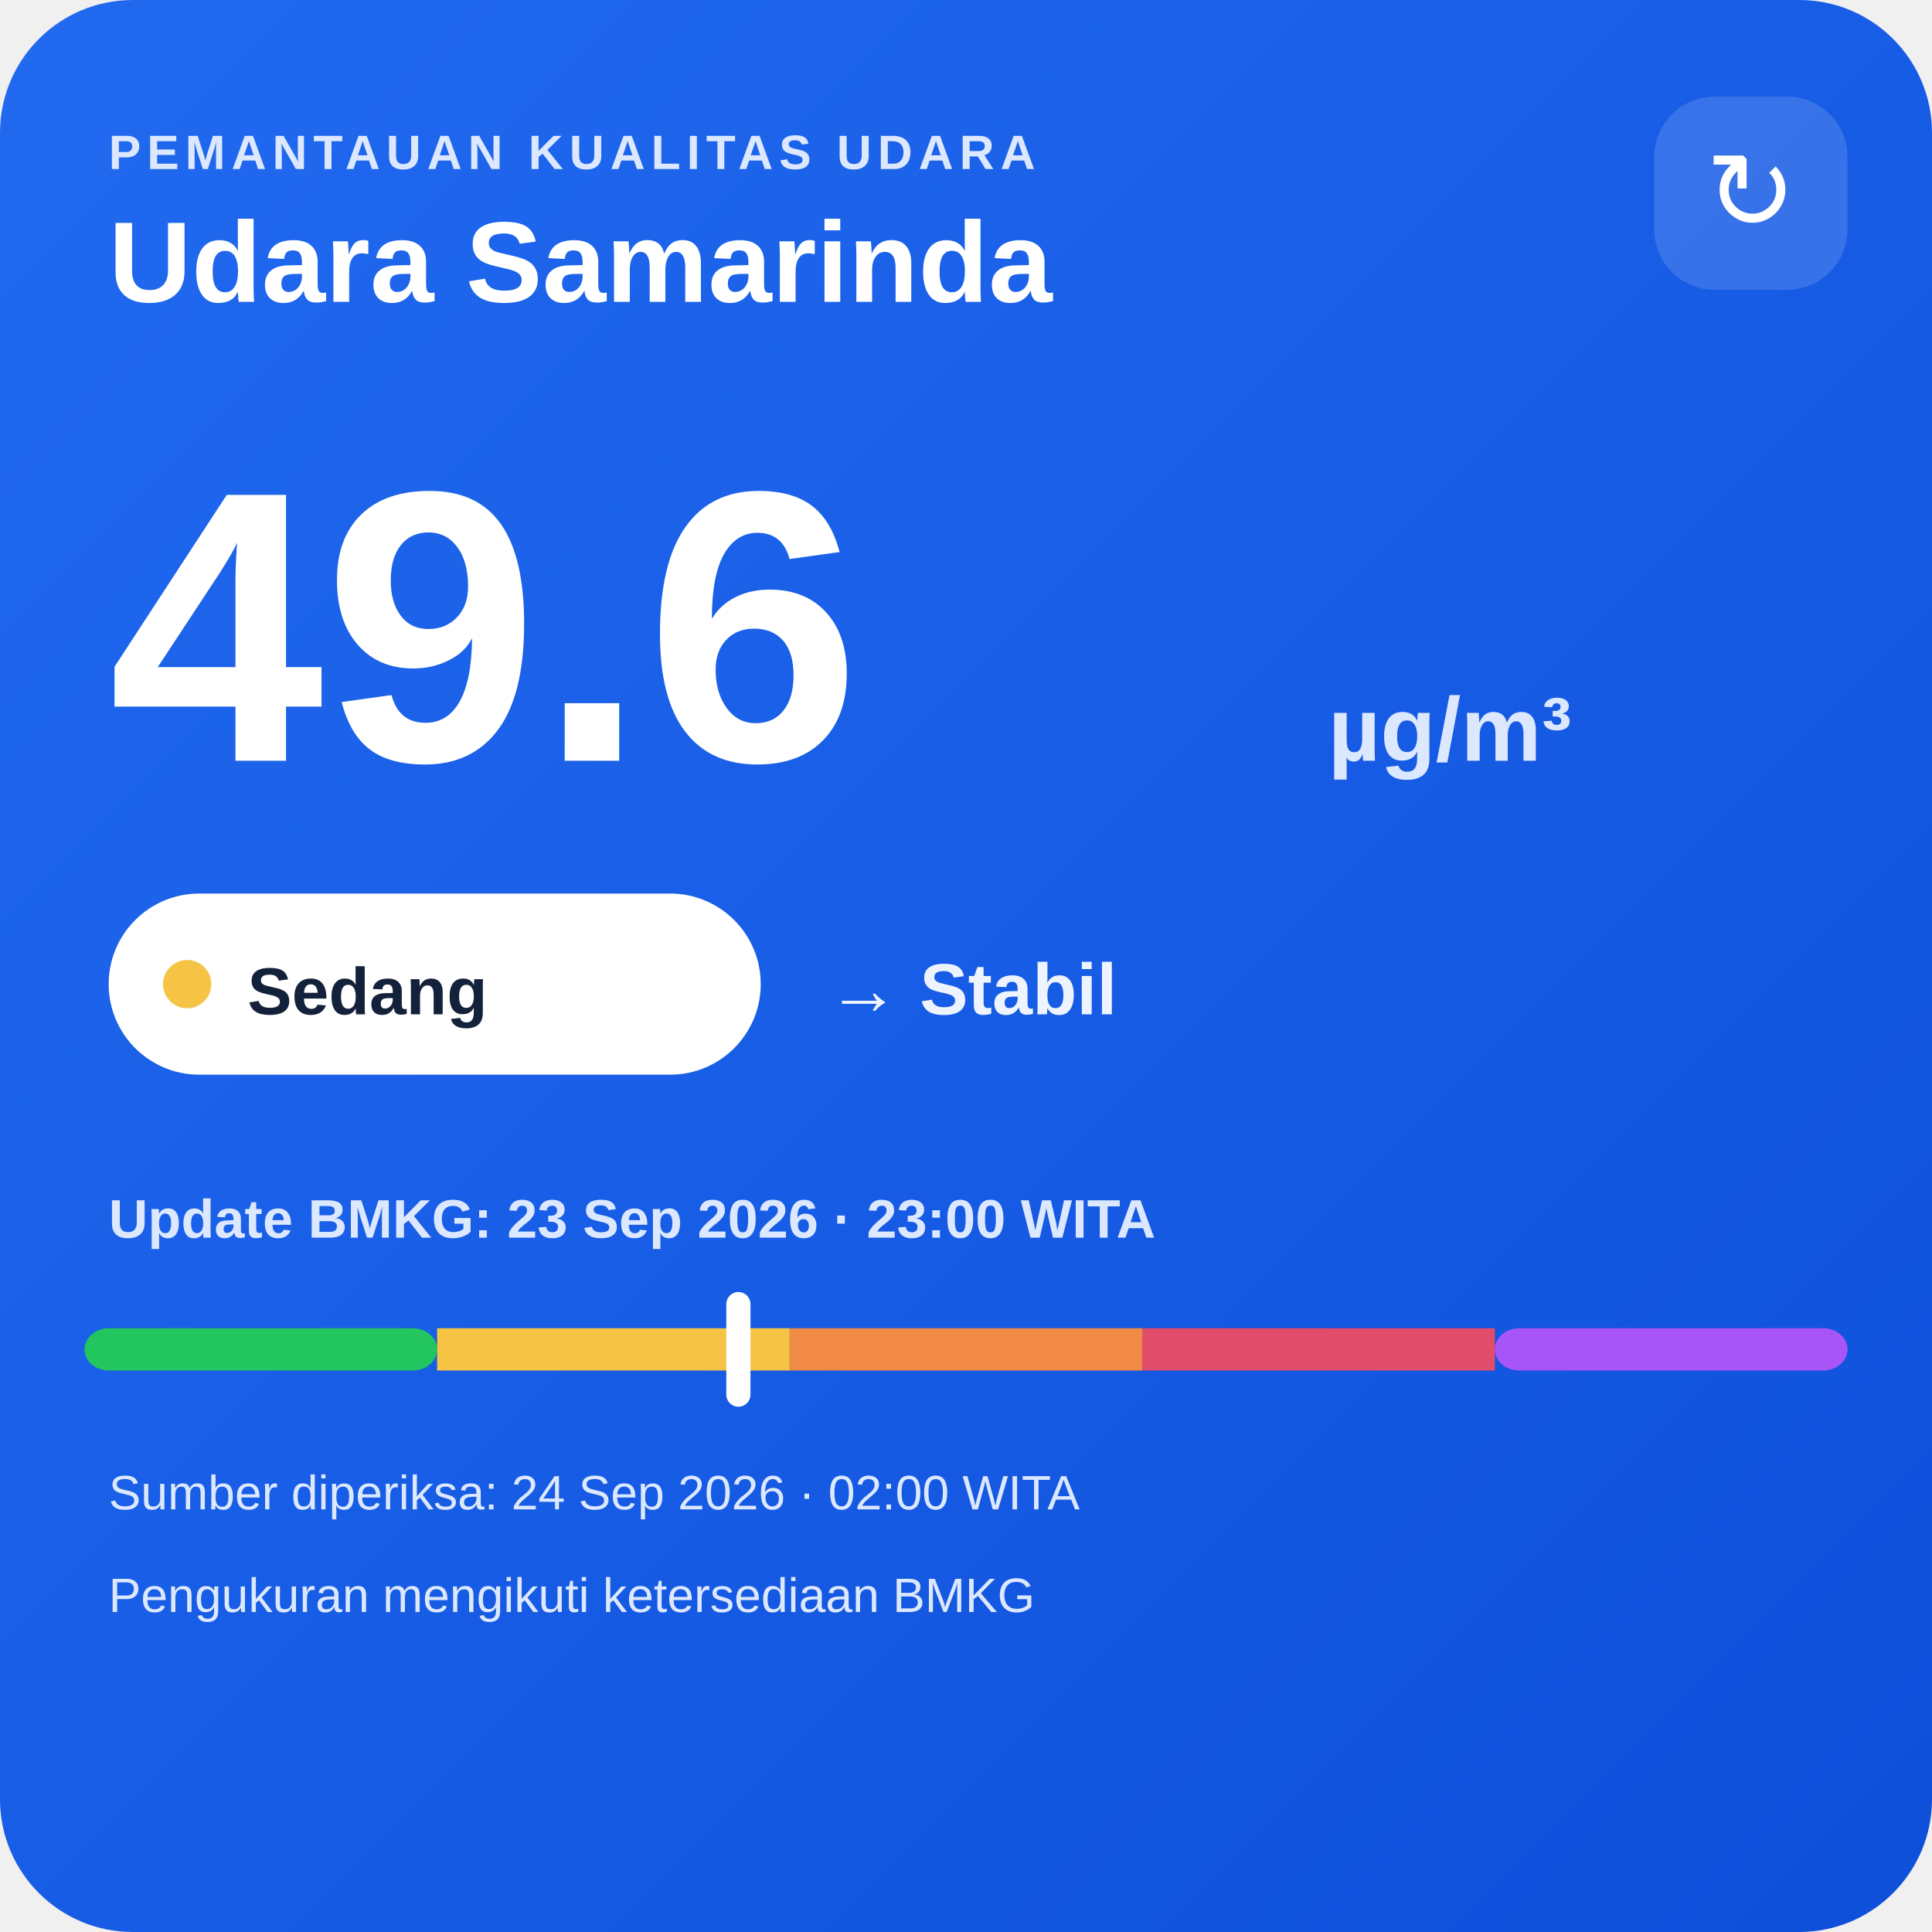
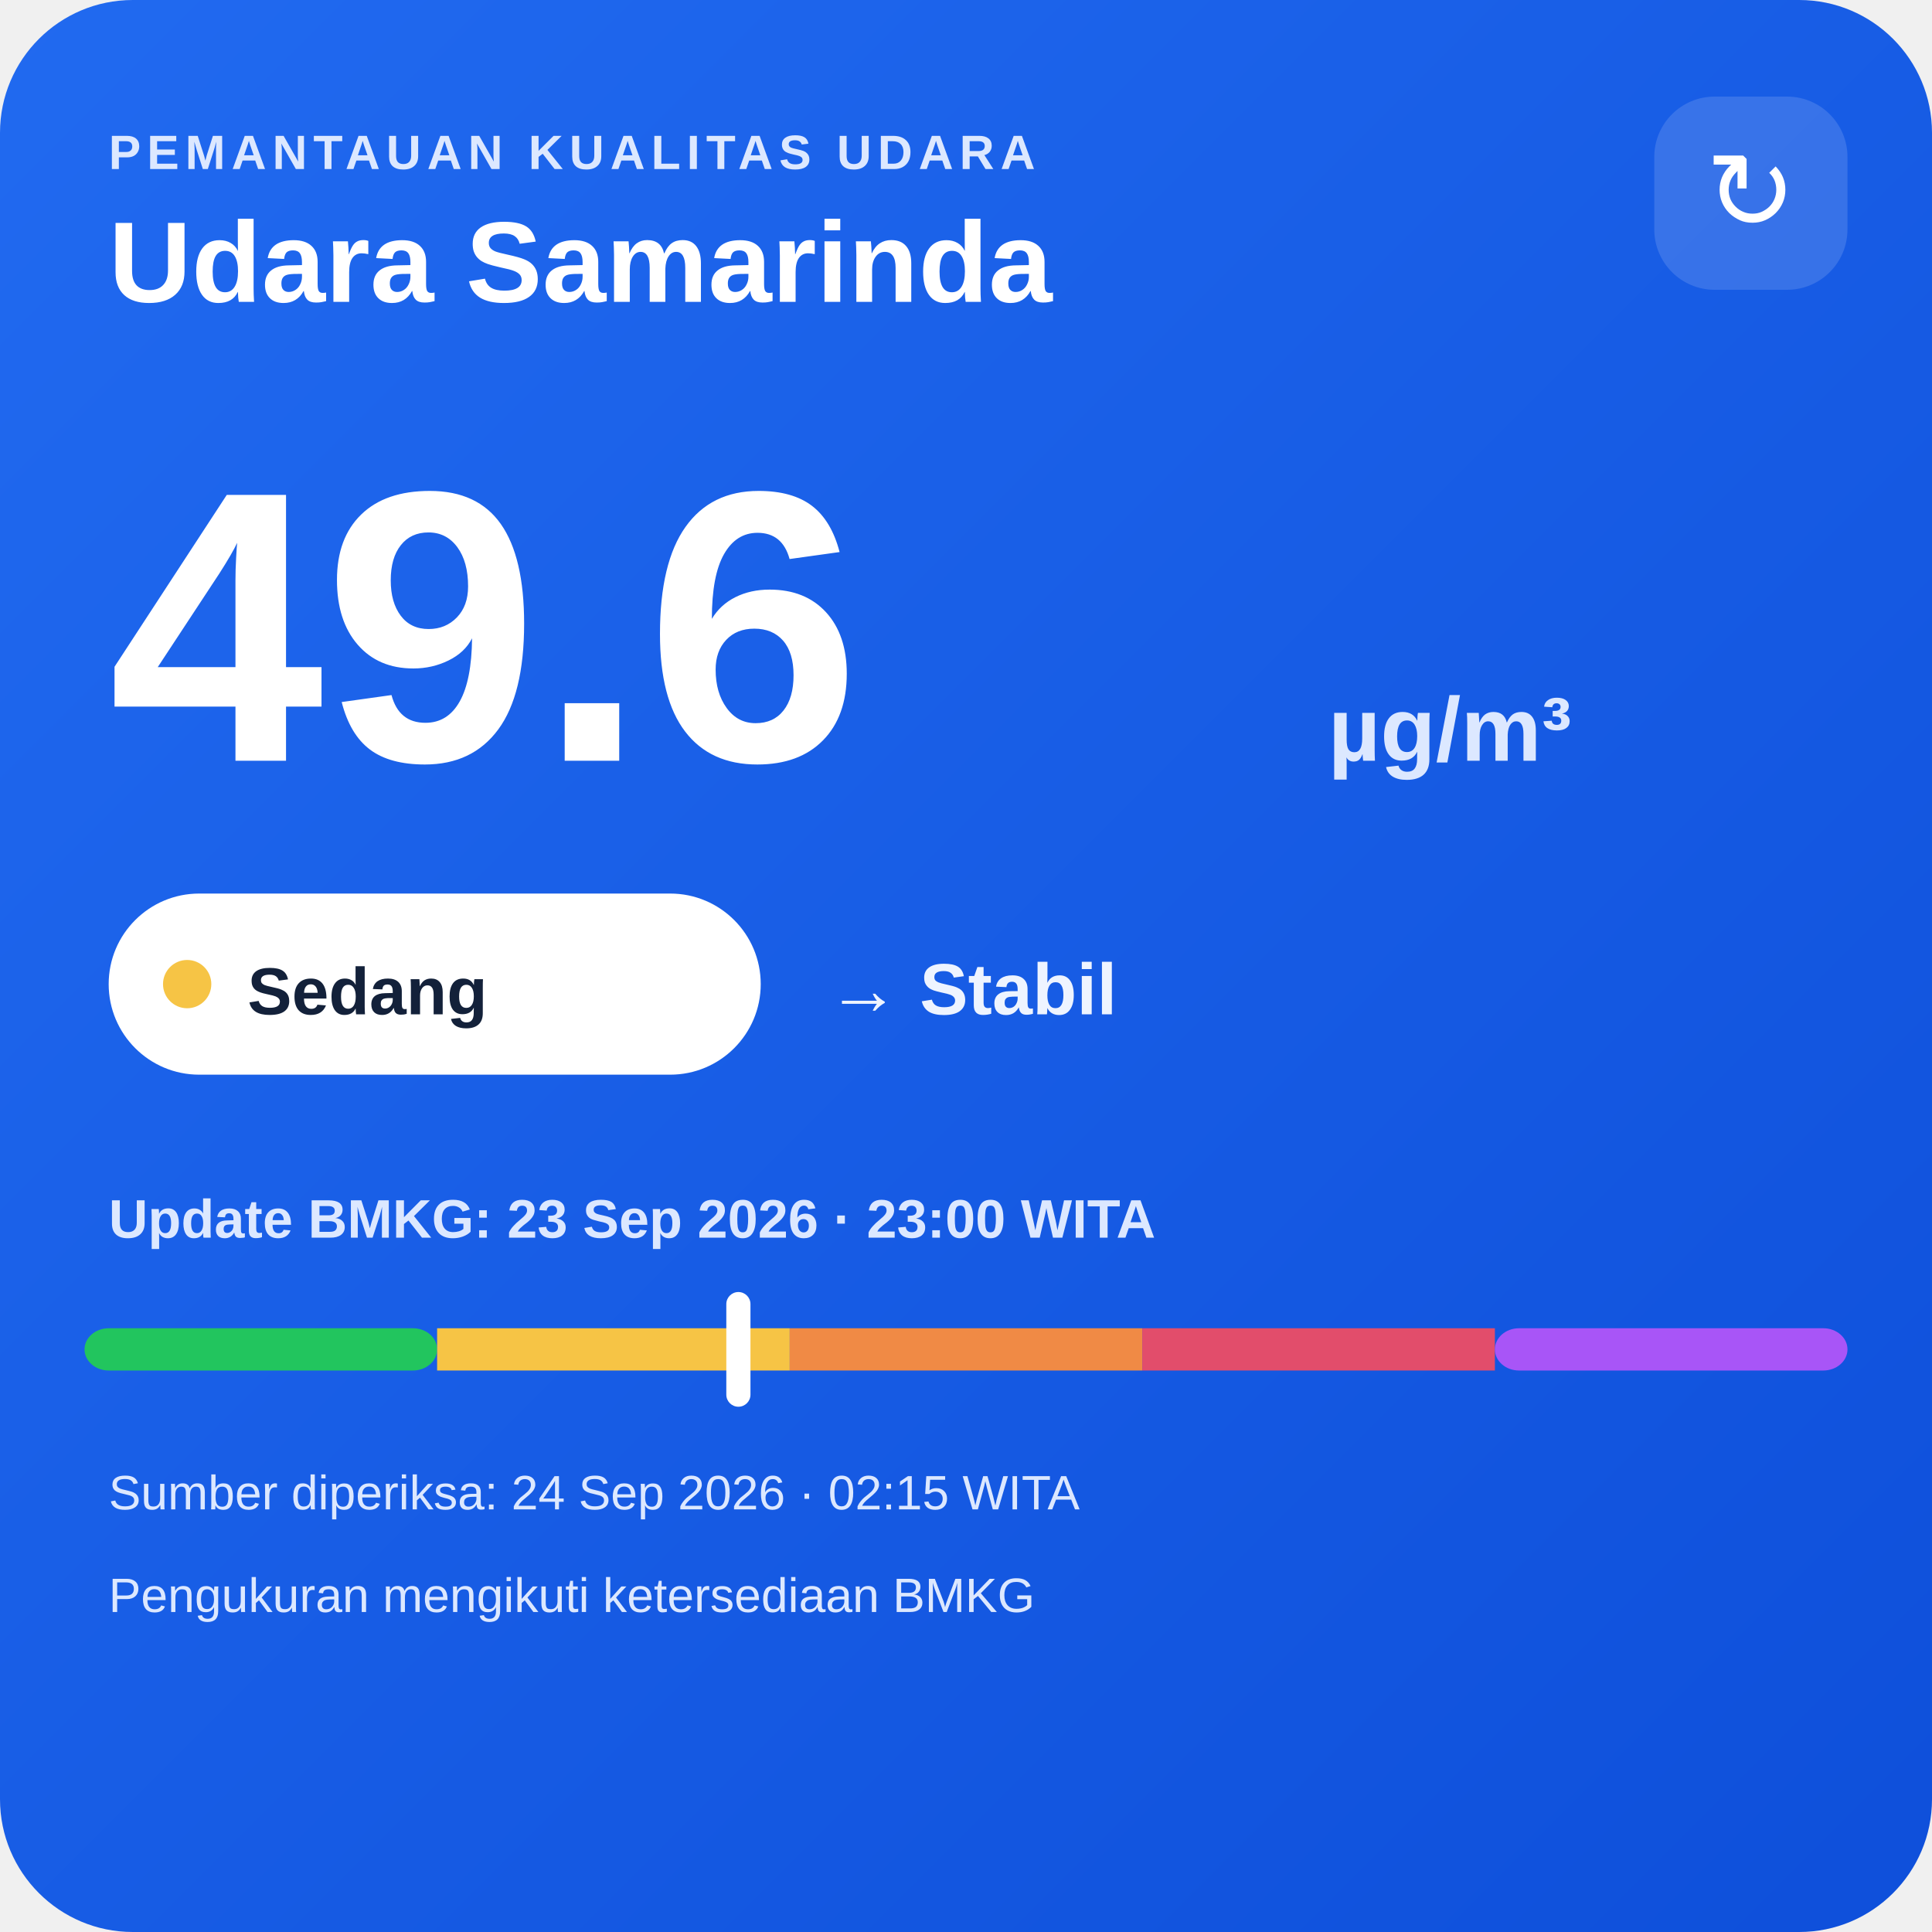
<svg xmlns="http://www.w3.org/2000/svg" width="320" height="320" viewBox="0 0 320 320">
  <defs>
    <linearGradient id="bg" x1="0" y1="0" x2="1" y2="1">
      <stop offset="0" stop-color="#216af0" />
      <stop offset="1" stop-color="#0e4fda" />
    </linearGradient>
  </defs>
  <rect width="320" height="320" rx="22" fill="url(#bg)" />
  <text x="18" y="28" fill="#dce8ff" font-family="Arial,sans-serif" font-size="8" font-weight="700" letter-spacing="1">PEMANTAUAN KUALITAS UDARA</text>
  <text x="18" y="50" fill="#ffffff" font-family="Arial,sans-serif" font-size="19" font-weight="700">Udara Samarinda</text>
  <rect x="274" y="16" width="32" height="32" rx="10" fill="#ffffff" fill-opacity=".14" />
  <text x="290" y="38" text-anchor="middle" fill="#ffffff" font-family="Arial,sans-serif" font-size="18">↻</text>
  <text x="18" y="126" fill="#ffffff" font-family="Arial,sans-serif" font-size="64" font-weight="800">49.6</text>
  <text x="220" y="126" fill="#dce8ff" font-family="Arial,sans-serif" font-size="15" font-weight="700">µg/m³</text>
  <rect x="18" y="148" width="108" height="30" rx="15" fill="#ffffff" />
  <circle cx="31" cy="163" r="4" fill="#f6c445" />
  <text x="41" y="168" fill="#13213a" font-family="Arial,sans-serif" font-size="11" font-weight="700">Sedang</text>
  <text x="137" y="168" fill="#eef4ff" font-family="Arial,sans-serif" font-size="12" font-weight="700">→ Stabil</text>
  <text x="18" y="205" fill="#dce8ff" font-family="Arial,sans-serif" font-size="9" font-weight="700">Update BMKG: 23 Sep 2026 · 23:00 WITA</text>
  <rect x="14" y="220" width="58.4" height="7" rx="4" fill="#22c55e" />
  <rect x="72.4" y="220" width="58.4" height="7" fill="#f6c445" />
  <rect x="130.8" y="220" width="58.4" height="7" fill="#f08a45" />
  <rect x="189.2" y="220" width="58.4" height="7" fill="#e24d6b" />
  <rect x="247.6" y="220" width="58.4" height="7" rx="4" fill="#a855f7" />
  <rect x="120.3" y="214" width="4" height="19" rx="2" fill="#ffffff" />
-   <text x="18" y="250" fill="#dce8ff" font-family="Arial,sans-serif" font-size="8">Sumber diperiksa: 24 Sep 2026 · 02:00 WITA</text>
+   <text x="18" y="250" fill="#dce8ff" font-family="Arial,sans-serif" font-size="8">Sumber diperiksa: 24 Sep 2026 · 02:15 WITA</text>
  <text x="18" y="267" fill="#dce8ff" font-family="Arial,sans-serif" font-size="8">Pengukuran mengikuti ketersediaan BMKG</text>
</svg>
